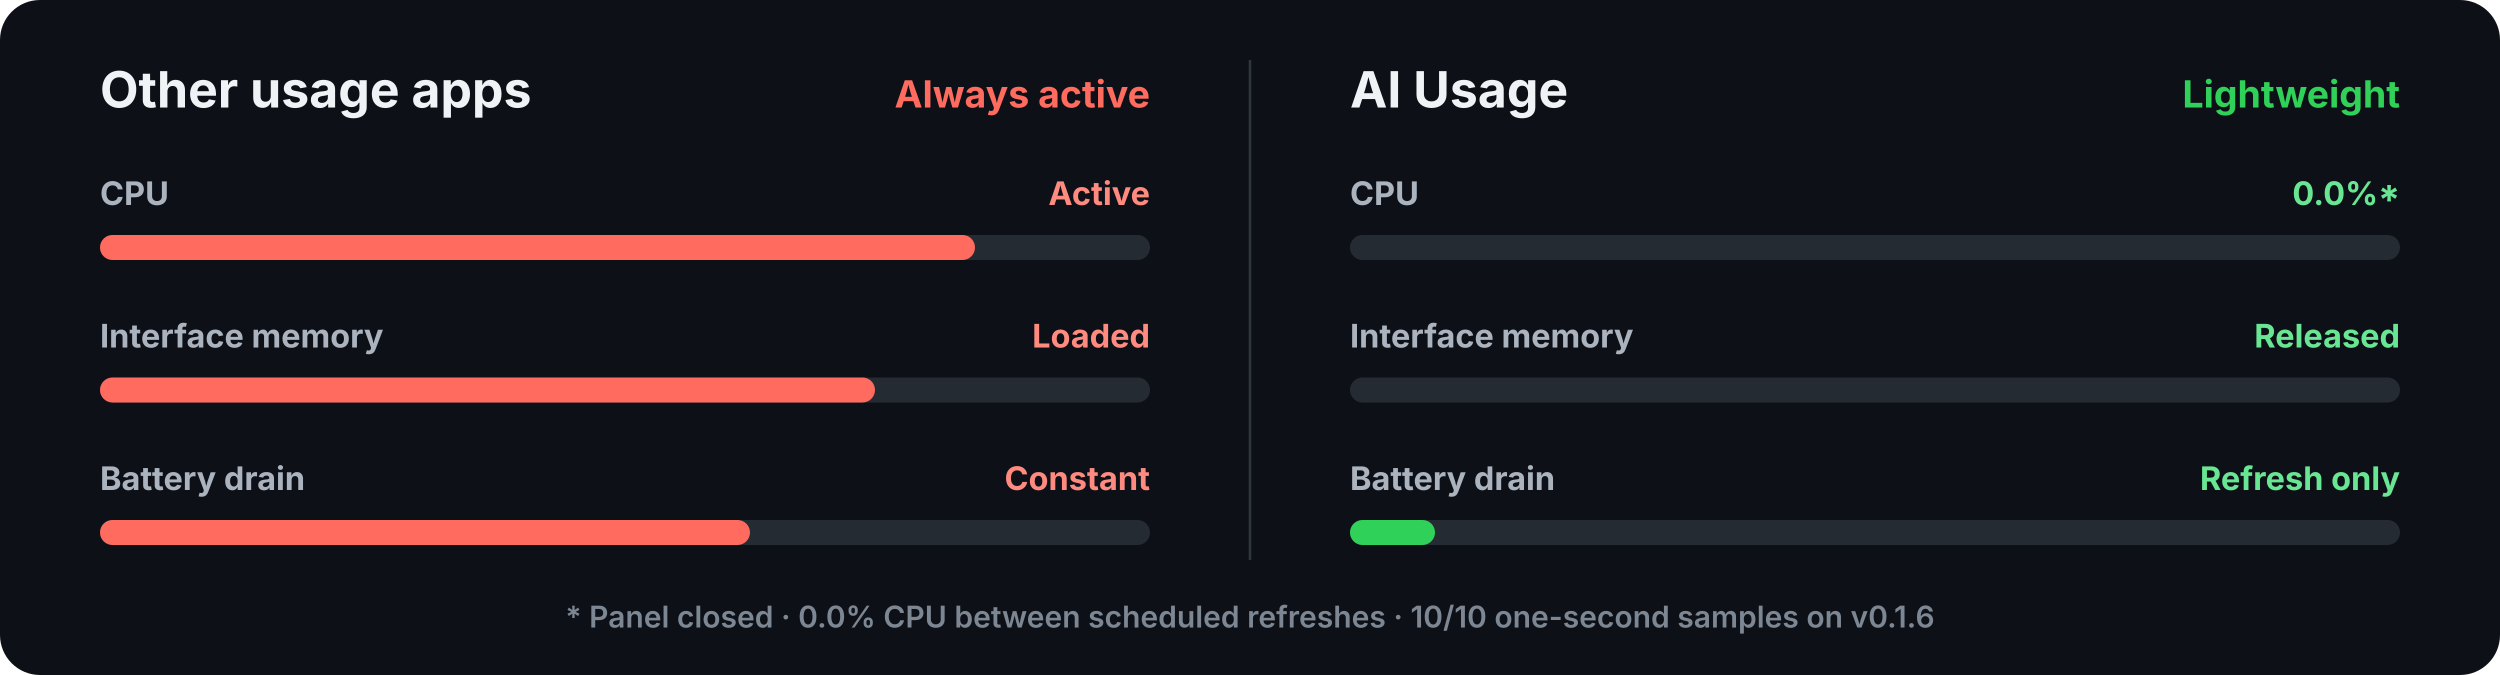
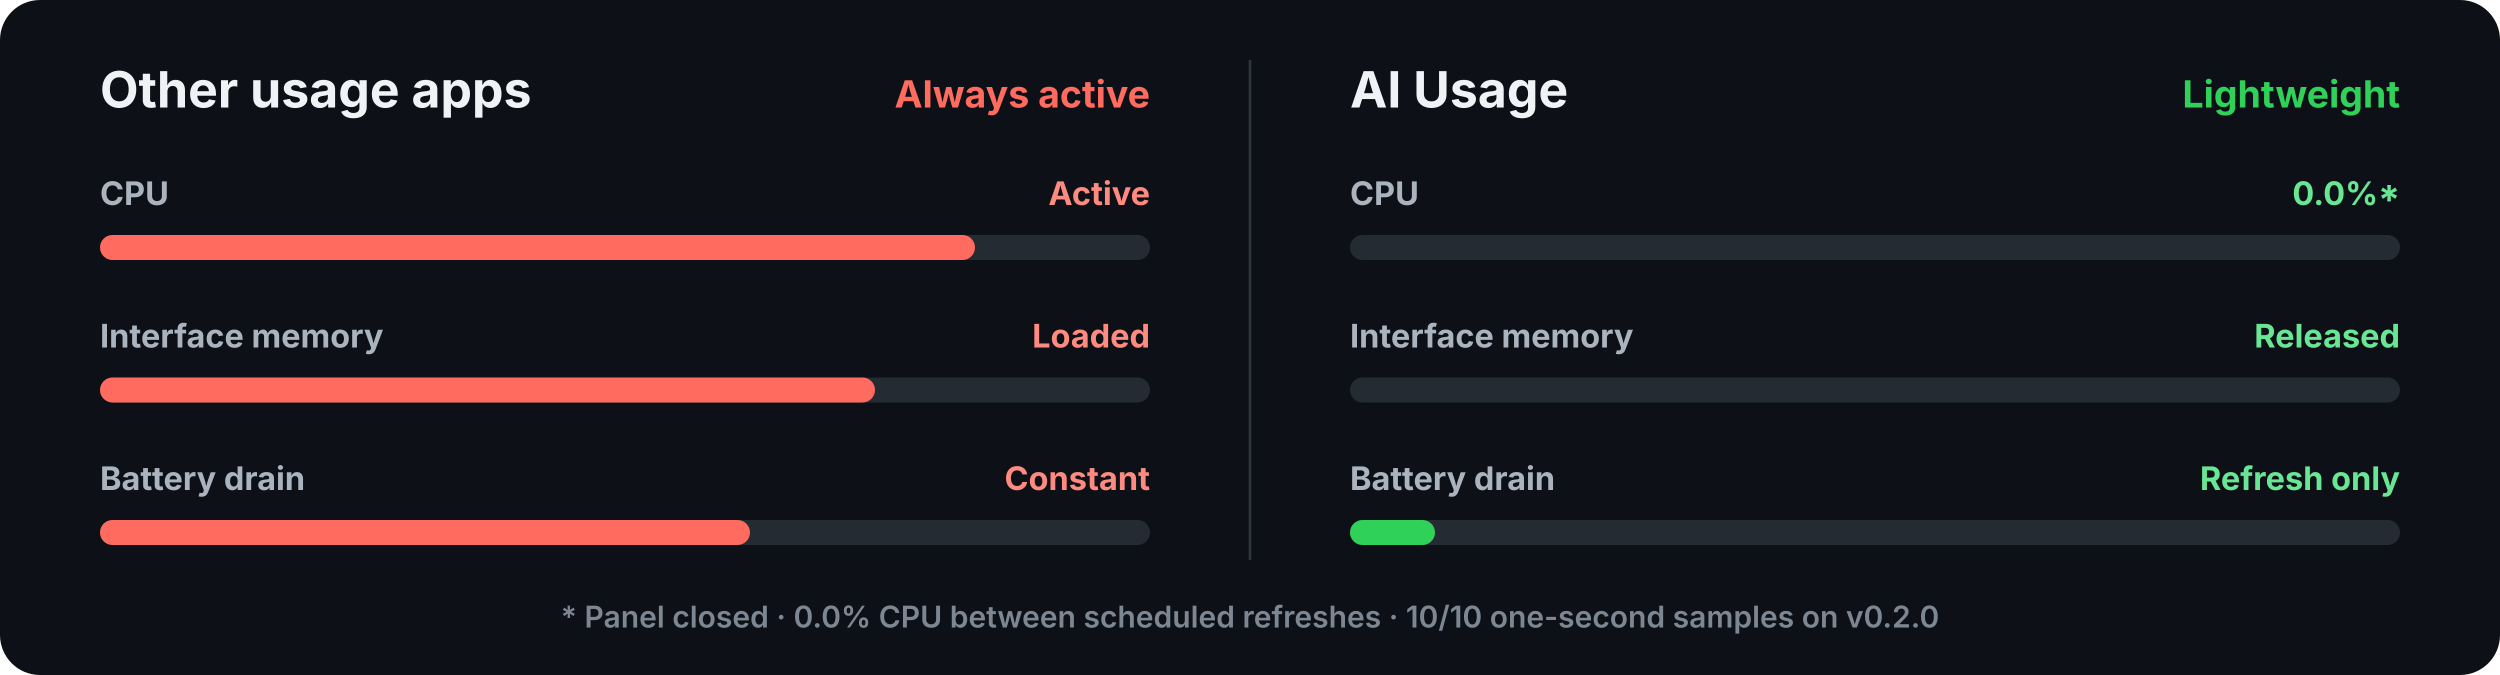
<svg xmlns="http://www.w3.org/2000/svg" width="1000" height="270" viewBox="0 0 1000 270" role="img" aria-labelledby="title description">
  <description id="description">Matching bars compare CPU activity, interface memory, and battery drain. Other always-on usage apps remain active. AI Usage releases its panel and only wakes briefly for scheduled refreshes.</description>
  <rect width="1000" height="270" rx="16" fill="#0D1117" />
  <line x1="500" y1="24" x2="500" y2="224" stroke="#30363D" />
  <g font-family="-apple-system, BlinkMacSystemFont, 'Segoe UI', sans-serif">
    <text x="40" y="43" fill="#F0F3F6" font-size="20" font-weight="700">Other usage apps</text>
    <text x="460" y="43" fill="#FF6B5E" font-size="15" font-weight="700" text-anchor="end">Always active</text>
    <text x="540" y="43" fill="#F0F3F6" font-size="20" font-weight="700">AI Usage</text>
    <text x="960" y="43" fill="#30D158" font-size="15" font-weight="700" text-anchor="end">Lightweight</text>
    <g font-size="13" font-weight="650">
      <text x="40" y="82" fill="#AAB3BE">CPU</text>
      <text x="460" y="82" fill="#FF8A80" text-anchor="end">Active</text>
      <rect x="40" y="94" width="420" height="10" rx="5" fill="#252B33" />
      <rect x="40" y="94" width="350" height="10" rx="5" fill="#FF6B5E" />
      <text x="40" y="139" fill="#AAB3BE">Interface memory</text>
      <text x="460" y="139" fill="#FF8A80" text-anchor="end">Loaded</text>
      <rect x="40" y="151" width="420" height="10" rx="5" fill="#252B33" />
      <rect x="40" y="151" width="310" height="10" rx="5" fill="#FF6B5E" />
      <text x="40" y="196" fill="#AAB3BE">Battery drain</text>
      <text x="460" y="196" fill="#FF8A80" text-anchor="end">Constant</text>
      <rect x="40" y="208" width="420" height="10" rx="5" fill="#252B33" />
      <rect x="40" y="208" width="260" height="10" rx="5" fill="#FF6B5E" />
      <text x="540" y="82" fill="#AAB3BE">CPU</text>
      <text x="960" y="82" fill="#69E693" text-anchor="end">0.0%*</text>
      <rect x="540" y="94" width="420" height="10" rx="5" fill="#252B33" />
      <text x="540" y="139" fill="#AAB3BE">Interface memory</text>
      <text x="960" y="139" fill="#69E693" text-anchor="end">Released</text>
      <rect x="540" y="151" width="420" height="10" rx="5" fill="#252B33" />
      <text x="540" y="196" fill="#AAB3BE">Battery drain</text>
      <text x="960" y="196" fill="#69E693" text-anchor="end">Refresh only</text>
      <rect x="540" y="208" width="420" height="10" rx="5" fill="#252B33" />
      <rect x="540" y="208" width="34" height="10" rx="5" fill="#30D158" />
    </g>
-     <text x="500" y="251" fill="#7D8793" font-size="12" font-weight="600" text-anchor="middle">* Panel closed · 0.0% CPU between scheduled refreshes · 10/10 one-second samples on v0.1.6</text>
+     <text x="500" y="251" fill="#7D8793" font-size="12" font-weight="600" text-anchor="middle">* Panel closed · 0.0% CPU between scheduled refreshes · 10/10 one-second samples on v0.2.0</text>
  </g>
</svg>
